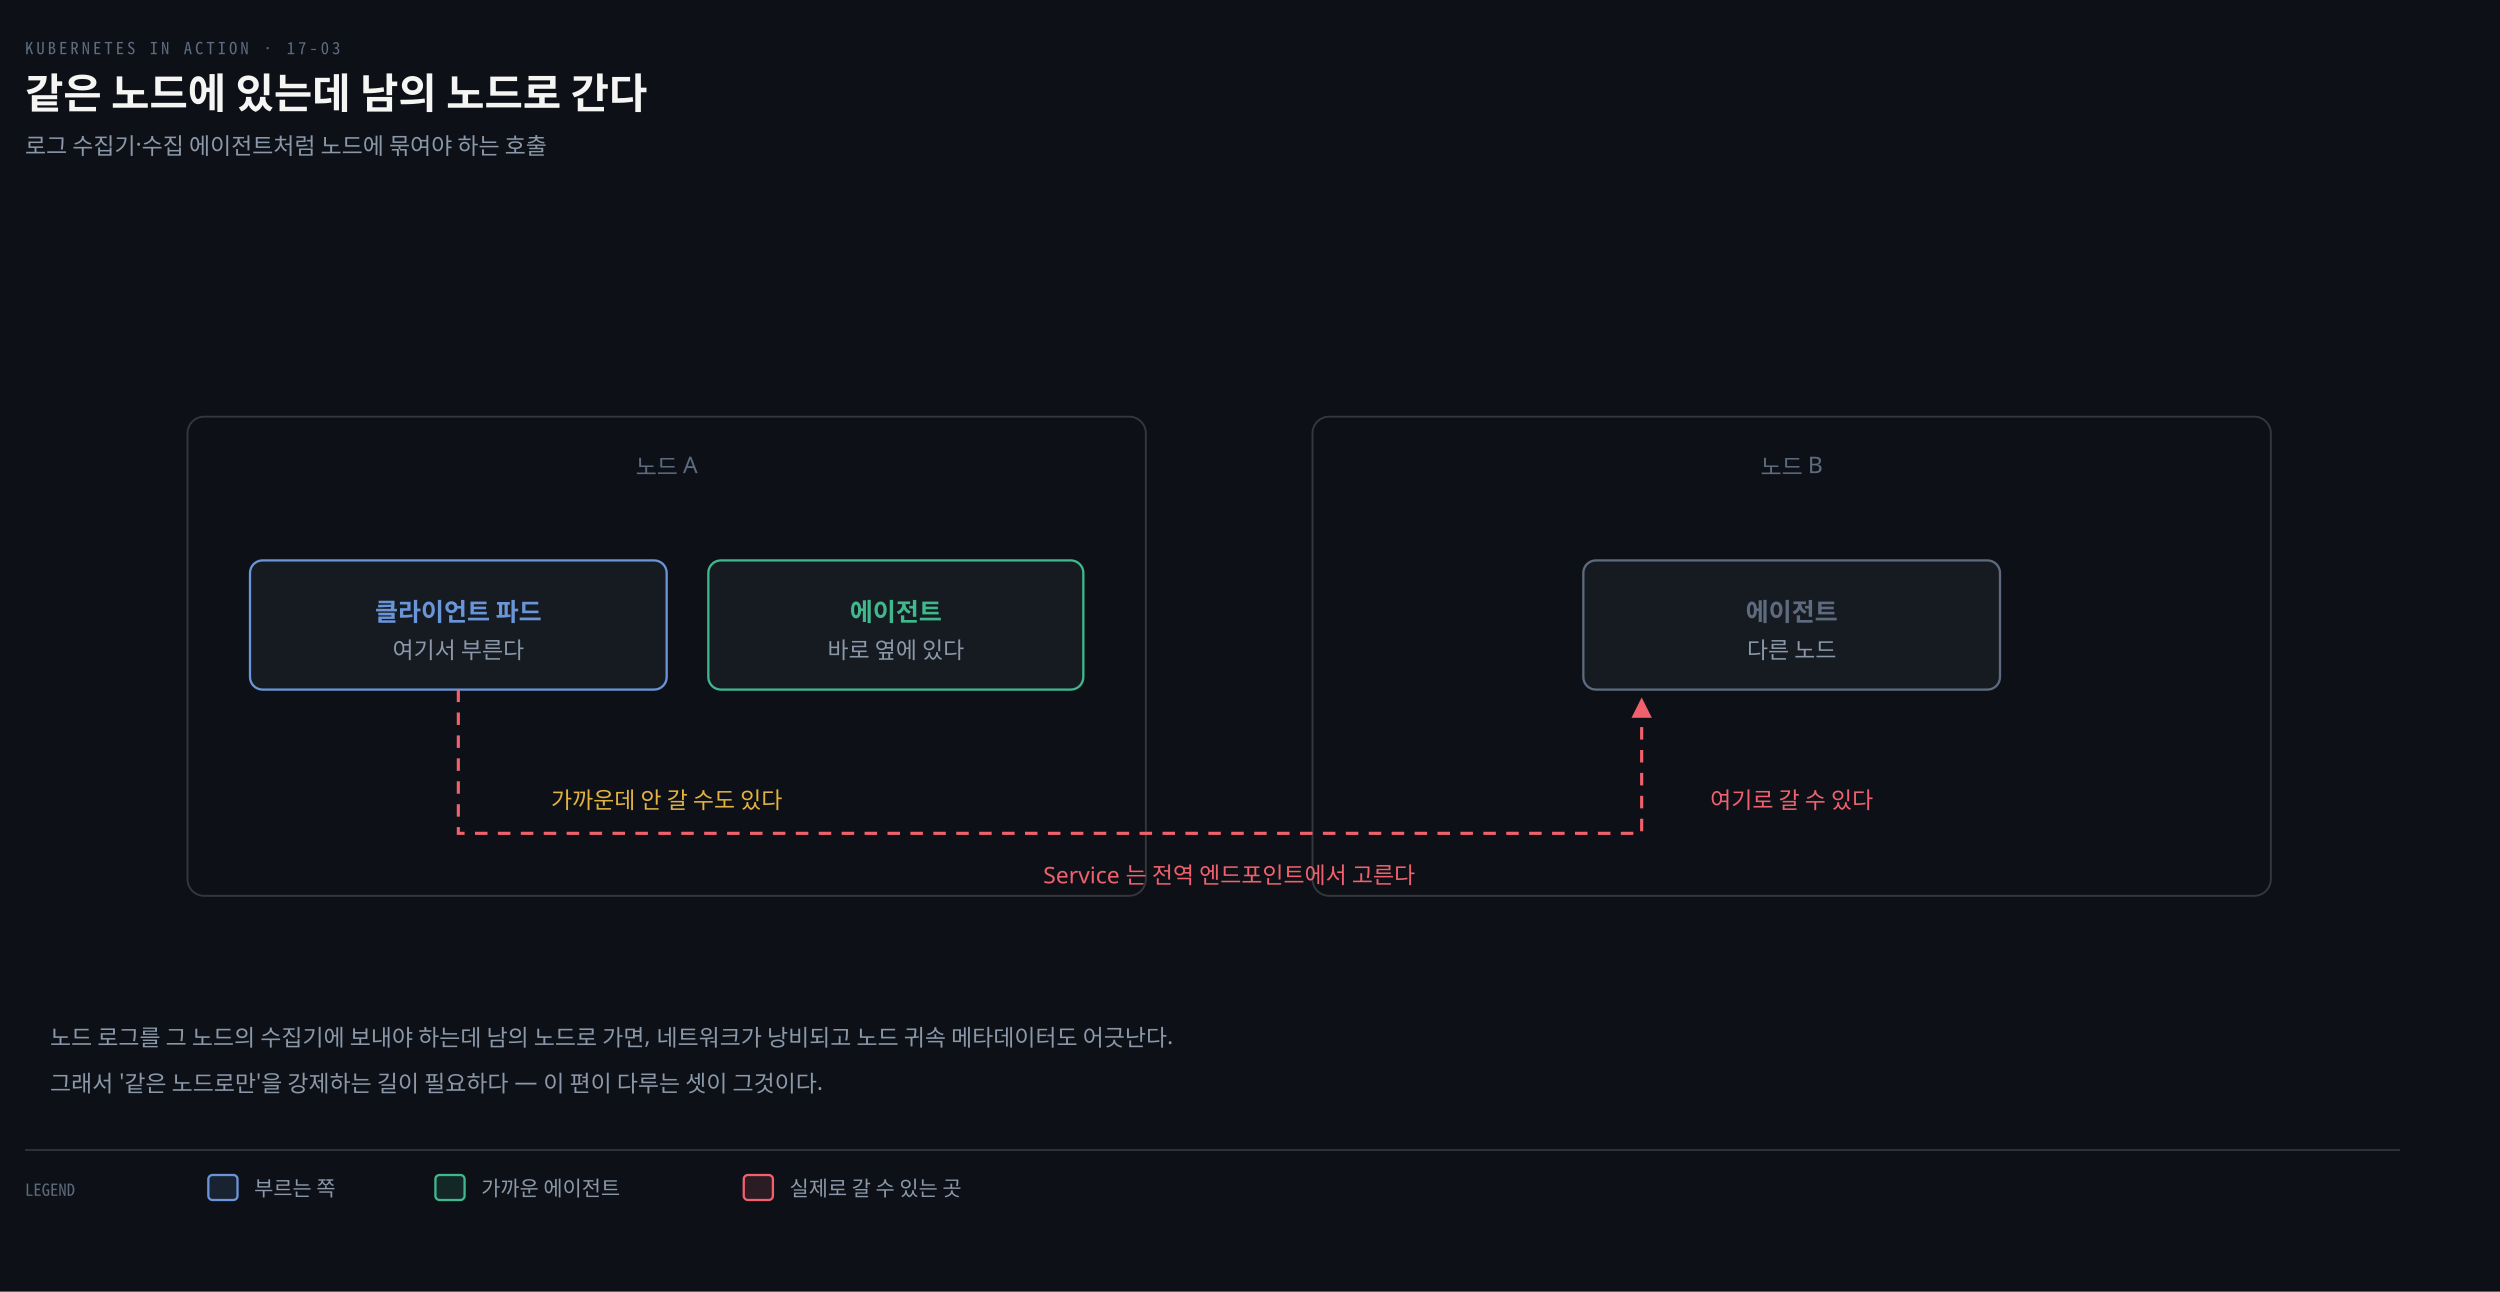
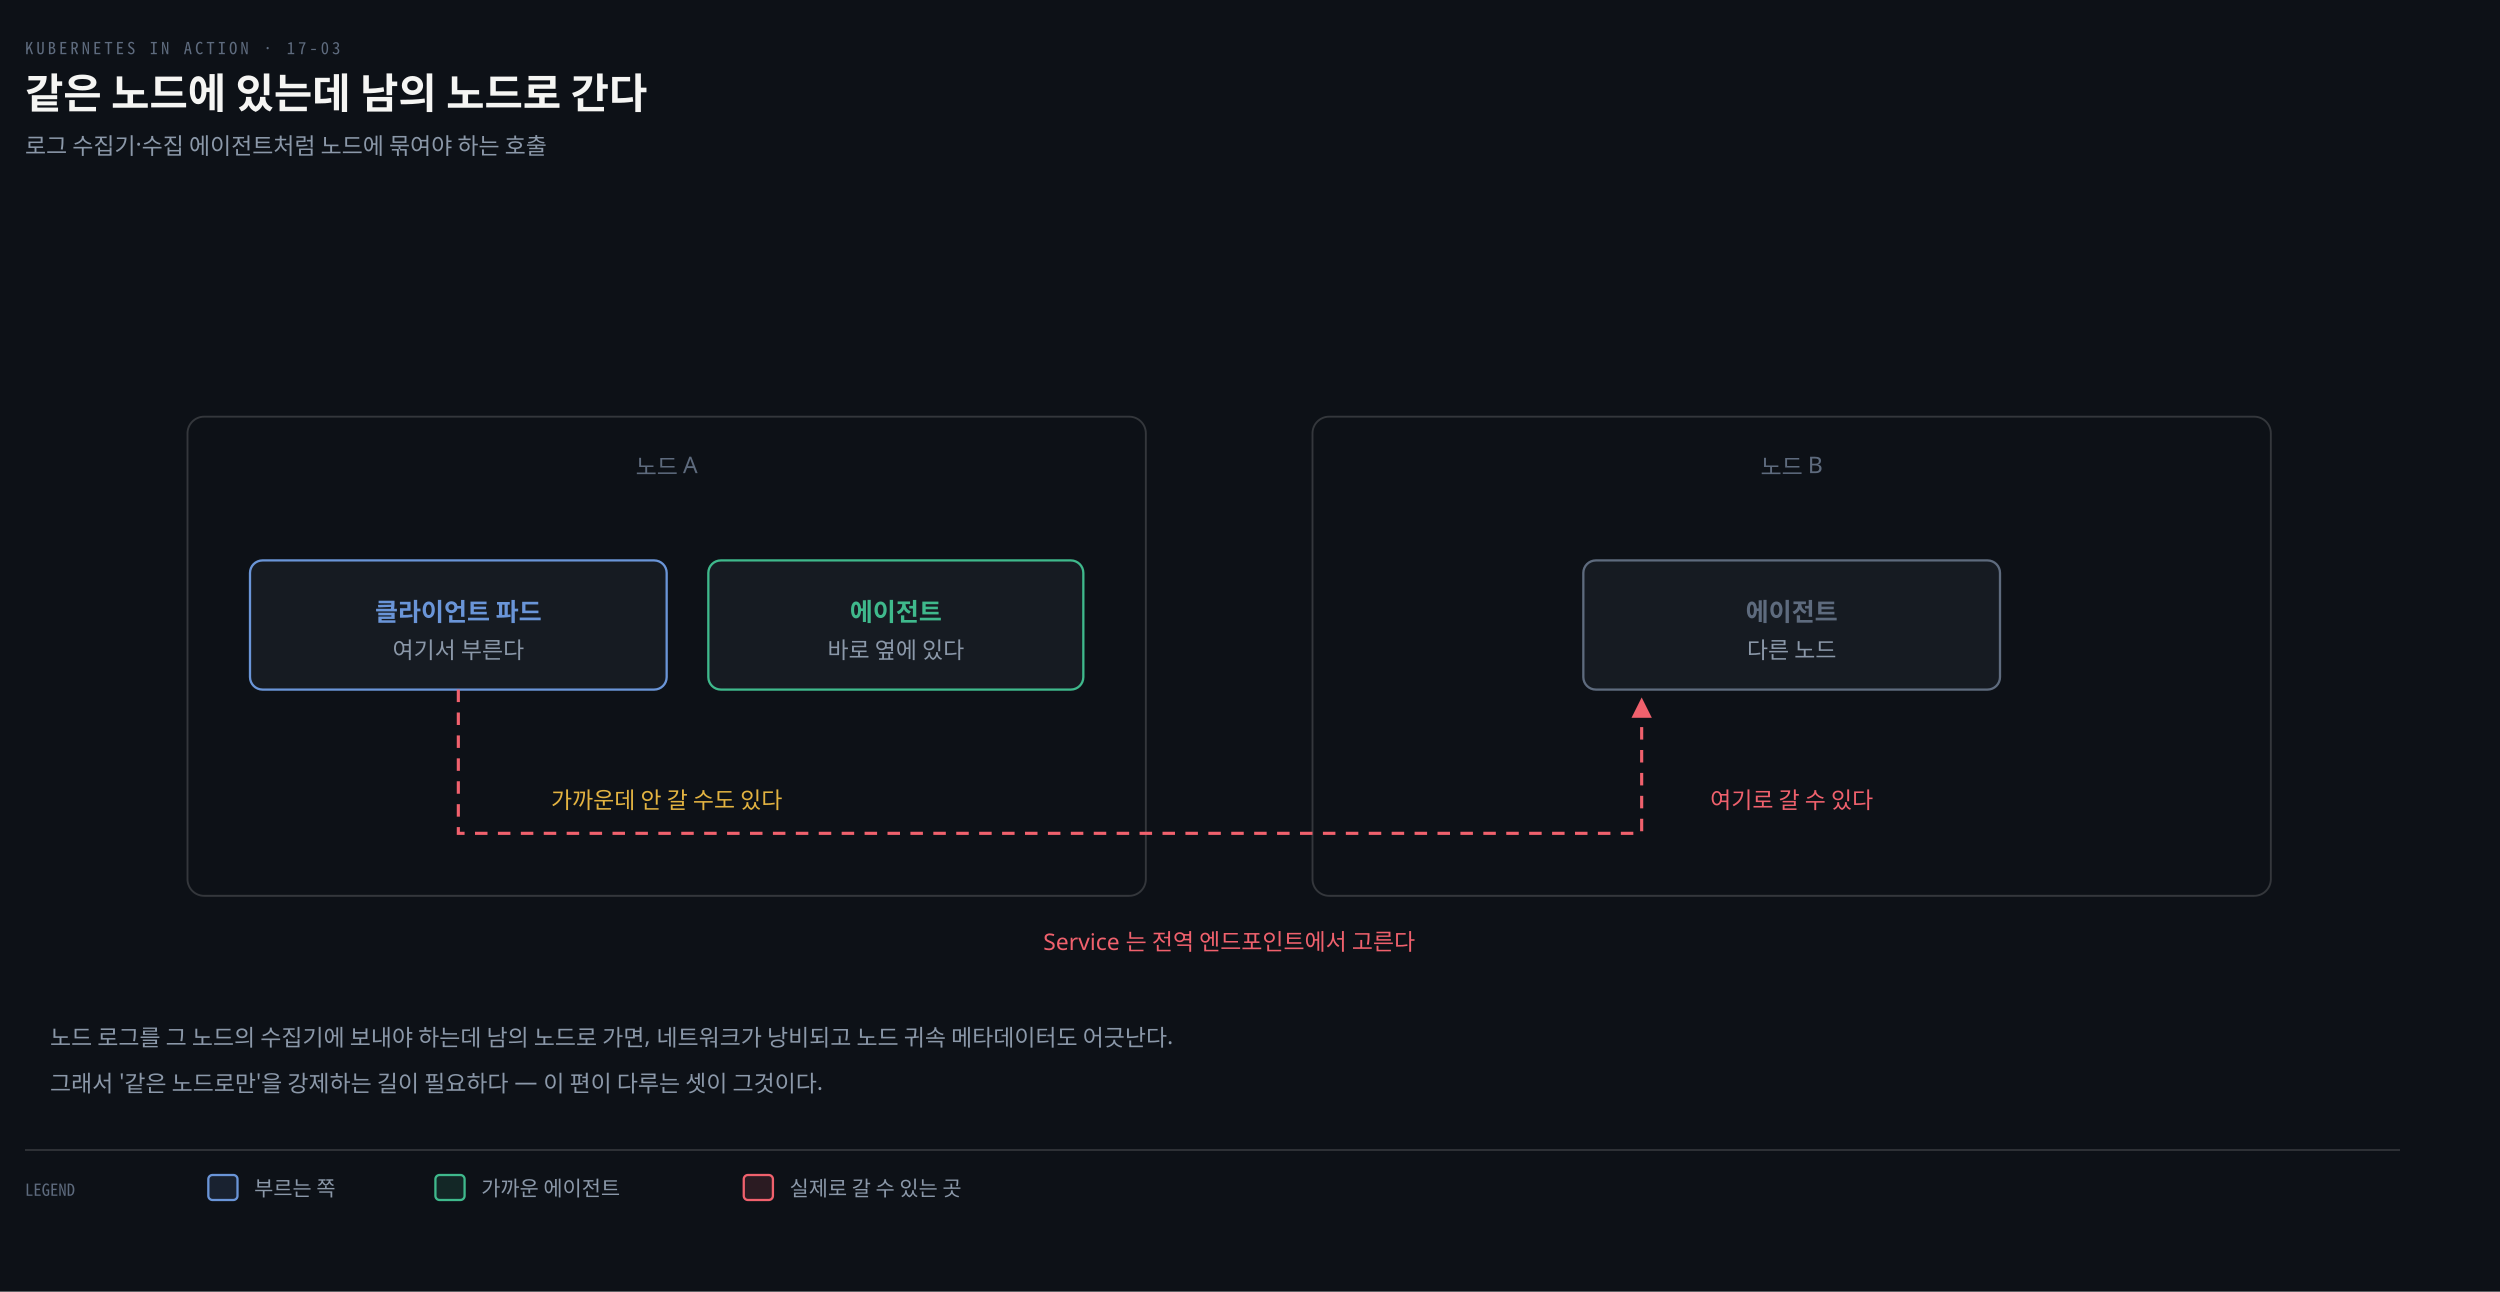
<svg xmlns="http://www.w3.org/2000/svg" viewBox="0 0 1200 620" width="100%" role="img" aria-labelledby="dt dd">
  <defs>
    <marker id="ar" viewBox="0 0 8 8" refX="7" refY="4" markerWidth="6.5" markerHeight="6.5" orient="auto">
      <path d="M0 0 L8 4 L0 8 z" fill="#8B98A9" />
    </marker>
    <marker id="ok" viewBox="0 0 8 8" refX="7" refY="4" markerWidth="6.5" markerHeight="6.5" orient="auto">
      <path d="M0 0 L8 4 L0 8 z" fill="#3FB98C" />
    </marker>
    <marker id="warn" viewBox="0 0 8 8" refX="7" refY="4" markerWidth="6.5" markerHeight="6.5" orient="auto">
      <path d="M0 0 L8 4 L0 8 z" fill="#E3B341" />
    </marker>
    <marker id="bad" viewBox="0 0 8 8" refX="7" refY="4" markerWidth="6.5" markerHeight="6.5" orient="auto">
      <path d="M0 0 L8 4 L0 8 z" fill="#F0616D" />
    </marker>
    <marker id="info" viewBox="0 0 8 8" refX="7" refY="4" markerWidth="6.5" markerHeight="6.5" orient="auto">
      <path d="M0 0 L8 4 L0 8 z" fill="#6A95D8" />
    </marker>
    <marker id="acc" viewBox="0 0 8 8" refX="7" refY="4" markerWidth="6.5" markerHeight="6.5" orient="auto">
      <path d="M0 0 L8 4 L0 8 z" fill="#F08A59" />
    </marker>
    <marker id="soft" viewBox="0 0 8 8" refX="7" refY="4" markerWidth="6.5" markerHeight="6.5" orient="auto">
      <path d="M0 0 L8 4 L0 8 z" fill="#5E6B7E" />
    </marker>
  </defs>
  <rect width="1200" height="620" fill="#0D1117" />
  <text x="12" y="26" font-family="'Geist Mono','Noto Sans Mono CJK KR',monospace" font-size="8" letter-spacing="0.18em" fill="#5E6B7E">KUBERNETES IN ACTION · 17-03</text>
  <text x="12" y="52" font-family="'Geist','Apple SD Gothic Neo','Noto Sans KR','Malgun Gothic',sans-serif" font-size="20" font-weight="600" fill="#F5F5F3">같은 노드에 있는데 남의 노드로 간다</text>
  <text x="12" y="74" font-family="'Geist','Apple SD Gothic Neo','Noto Sans KR','Malgun Gothic',sans-serif" font-size="11" fill="#8B98A9">로그 수집기·수집 에이전트처럼 노드에 묶여야 하는 호출</text>
  <rect x="90" y="200" width="460" height="230" rx="8" fill="#0D1117" stroke="rgba(191,192,192,0.22)" stroke-width="0.9" />
  <text x="320" y="228" text-anchor="middle" font-family="'Geist','Apple SD Gothic Neo','Noto Sans KR','Malgun Gothic',sans-serif" font-size="11" font-weight="400" fill="#5E6B7E">노드 A</text>
  <rect x="120" y="269" width="200" height="62" rx="6" fill="#161B22" stroke="#6A95D8" stroke-width="1.1" />
  <text x="220" y="298" text-anchor="middle" font-family="'Geist','Apple SD Gothic Neo','Noto Sans KR','Malgun Gothic',sans-serif" font-size="12" font-weight="600" fill="#6A95D8">클라이언트 파드</text>
  <text x="220" y="316" text-anchor="middle" font-family="'Geist','Apple SD Gothic Neo','Noto Sans KR','Malgun Gothic',sans-serif" font-size="11" font-weight="400" fill="#8B98A9">여기서 부른다</text>
  <rect x="340" y="269" width="180" height="62" rx="6" fill="#161B22" stroke="#3FB98C" stroke-width="1.1" />
  <text x="430" y="298" text-anchor="middle" font-family="'Geist','Apple SD Gothic Neo','Noto Sans KR','Malgun Gothic',sans-serif" font-size="12" font-weight="600" fill="#3FB98C">에이전트</text>
  <text x="430" y="316" text-anchor="middle" font-family="'Geist','Apple SD Gothic Neo','Noto Sans KR','Malgun Gothic',sans-serif" font-size="11" font-weight="400" fill="#8B98A9">바로 옆에 있다</text>
  <text x="320" y="388" text-anchor="middle" font-family="'Geist','Apple SD Gothic Neo','Noto Sans KR','Malgun Gothic',sans-serif" font-size="11" font-weight="400" fill="#E3B341">가까운데 안 갈 수도 있다</text>
  <rect x="630" y="200" width="460" height="230" rx="8" fill="#0D1117" stroke="rgba(191,192,192,0.22)" stroke-width="0.9" />
  <text x="860" y="228" text-anchor="middle" font-family="'Geist','Apple SD Gothic Neo','Noto Sans KR','Malgun Gothic',sans-serif" font-size="11" font-weight="400" fill="#5E6B7E">노드 B</text>
  <rect x="760" y="269" width="200" height="62" rx="6" fill="#161B22" stroke="#5E6B7E" stroke-width="1.1" />
  <text x="860" y="298" text-anchor="middle" font-family="'Geist','Apple SD Gothic Neo','Noto Sans KR','Malgun Gothic',sans-serif" font-size="12" font-weight="600" fill="#5E6B7E">에이전트</text>
  <text x="860" y="316" text-anchor="middle" font-family="'Geist','Apple SD Gothic Neo','Noto Sans KR','Malgun Gothic',sans-serif" font-size="11" font-weight="400" fill="#8B98A9">다른 노드</text>
  <text x="860" y="388" text-anchor="middle" font-family="'Geist','Apple SD Gothic Neo','Noto Sans KR','Malgun Gothic',sans-serif" font-size="11" font-weight="400" fill="#F0616D">여기로 갈 수 있다</text>
  <path d="M 220 331 L 220 400 L 788 400 L 788 336" fill="none" stroke="#F0616D" stroke-width="1.5" marker-end="url(#bad)" stroke-dasharray="6 5" />
-   <text x="590" y="424" text-anchor="middle" font-family="'Geist','Apple SD Gothic Neo','Noto Sans KR','Malgun Gothic',sans-serif" font-size="11" font-weight="400" fill="#F0616D">Service 는 전역 엔드포인트에서 고른다</text>
+   <text x="590" y="456" text-anchor="middle" font-family="'Geist','Apple SD Gothic Neo','Noto Sans KR','Malgun Gothic',sans-serif" font-size="11" font-weight="400" fill="#F0616D">Service 는 전역 엔드포인트에서 고른다</text>
  <text x="24" y="502" text-anchor="start" font-family="'Geist','Apple SD Gothic Neo','Noto Sans KR','Malgun Gothic',sans-serif" font-size="11" font-weight="400" fill="#8B98A9">노드 로그를 그 노드의 수집기에 보내야 하는데 남의 노드로 가면, 네트워크가 낭비되고 노드 귀속 메타데이터도 어긋난다.</text>
  <text x="24" y="524" text-anchor="start" font-family="'Geist','Apple SD Gothic Neo','Noto Sans KR','Malgun Gothic',sans-serif" font-size="11" font-weight="400" fill="#8B98A9">그래서 '같은 노드로만'을 강제하는 길이 필요하다 — 이 편이 다루는 셋이 그것이다.</text>
  <line x1="12" y1="552" x2="1152" y2="552" stroke="rgba(191,192,192,0.22)" stroke-width="0.8" />
  <text x="12" y="574" text-anchor="start" font-family="'Geist Mono','Noto Sans Mono CJK KR',monospace" font-size="8" font-weight="400" fill="#5E6B7E">LEGEND</text>
  <rect x="100" y="564" width="14" height="12" rx="2" fill="#6A95D822" stroke="#6A95D8" stroke-width="1.1" />
  <text x="122" y="574" text-anchor="start" font-family="'Geist','Apple SD Gothic Neo','Noto Sans KR','Malgun Gothic',sans-serif" font-size="10" font-weight="400" fill="#8B98A9">부르는 쪽</text>
  <rect x="209" y="564" width="14" height="12" rx="2" fill="#3FB98C22" stroke="#3FB98C" stroke-width="1.1" />
  <text x="231" y="574" text-anchor="start" font-family="'Geist','Apple SD Gothic Neo','Noto Sans KR','Malgun Gothic',sans-serif" font-size="10" font-weight="400" fill="#8B98A9">가까운 에이전트</text>
  <rect x="357" y="564" width="14" height="12" rx="2" fill="#F0616D22" stroke="#F0616D" stroke-width="1.1" />
  <text x="379" y="574" text-anchor="start" font-family="'Geist','Apple SD Gothic Neo','Noto Sans KR','Malgun Gothic',sans-serif" font-size="10" font-weight="400" fill="#8B98A9">실제로 갈 수 있는 곳</text>
</svg>
